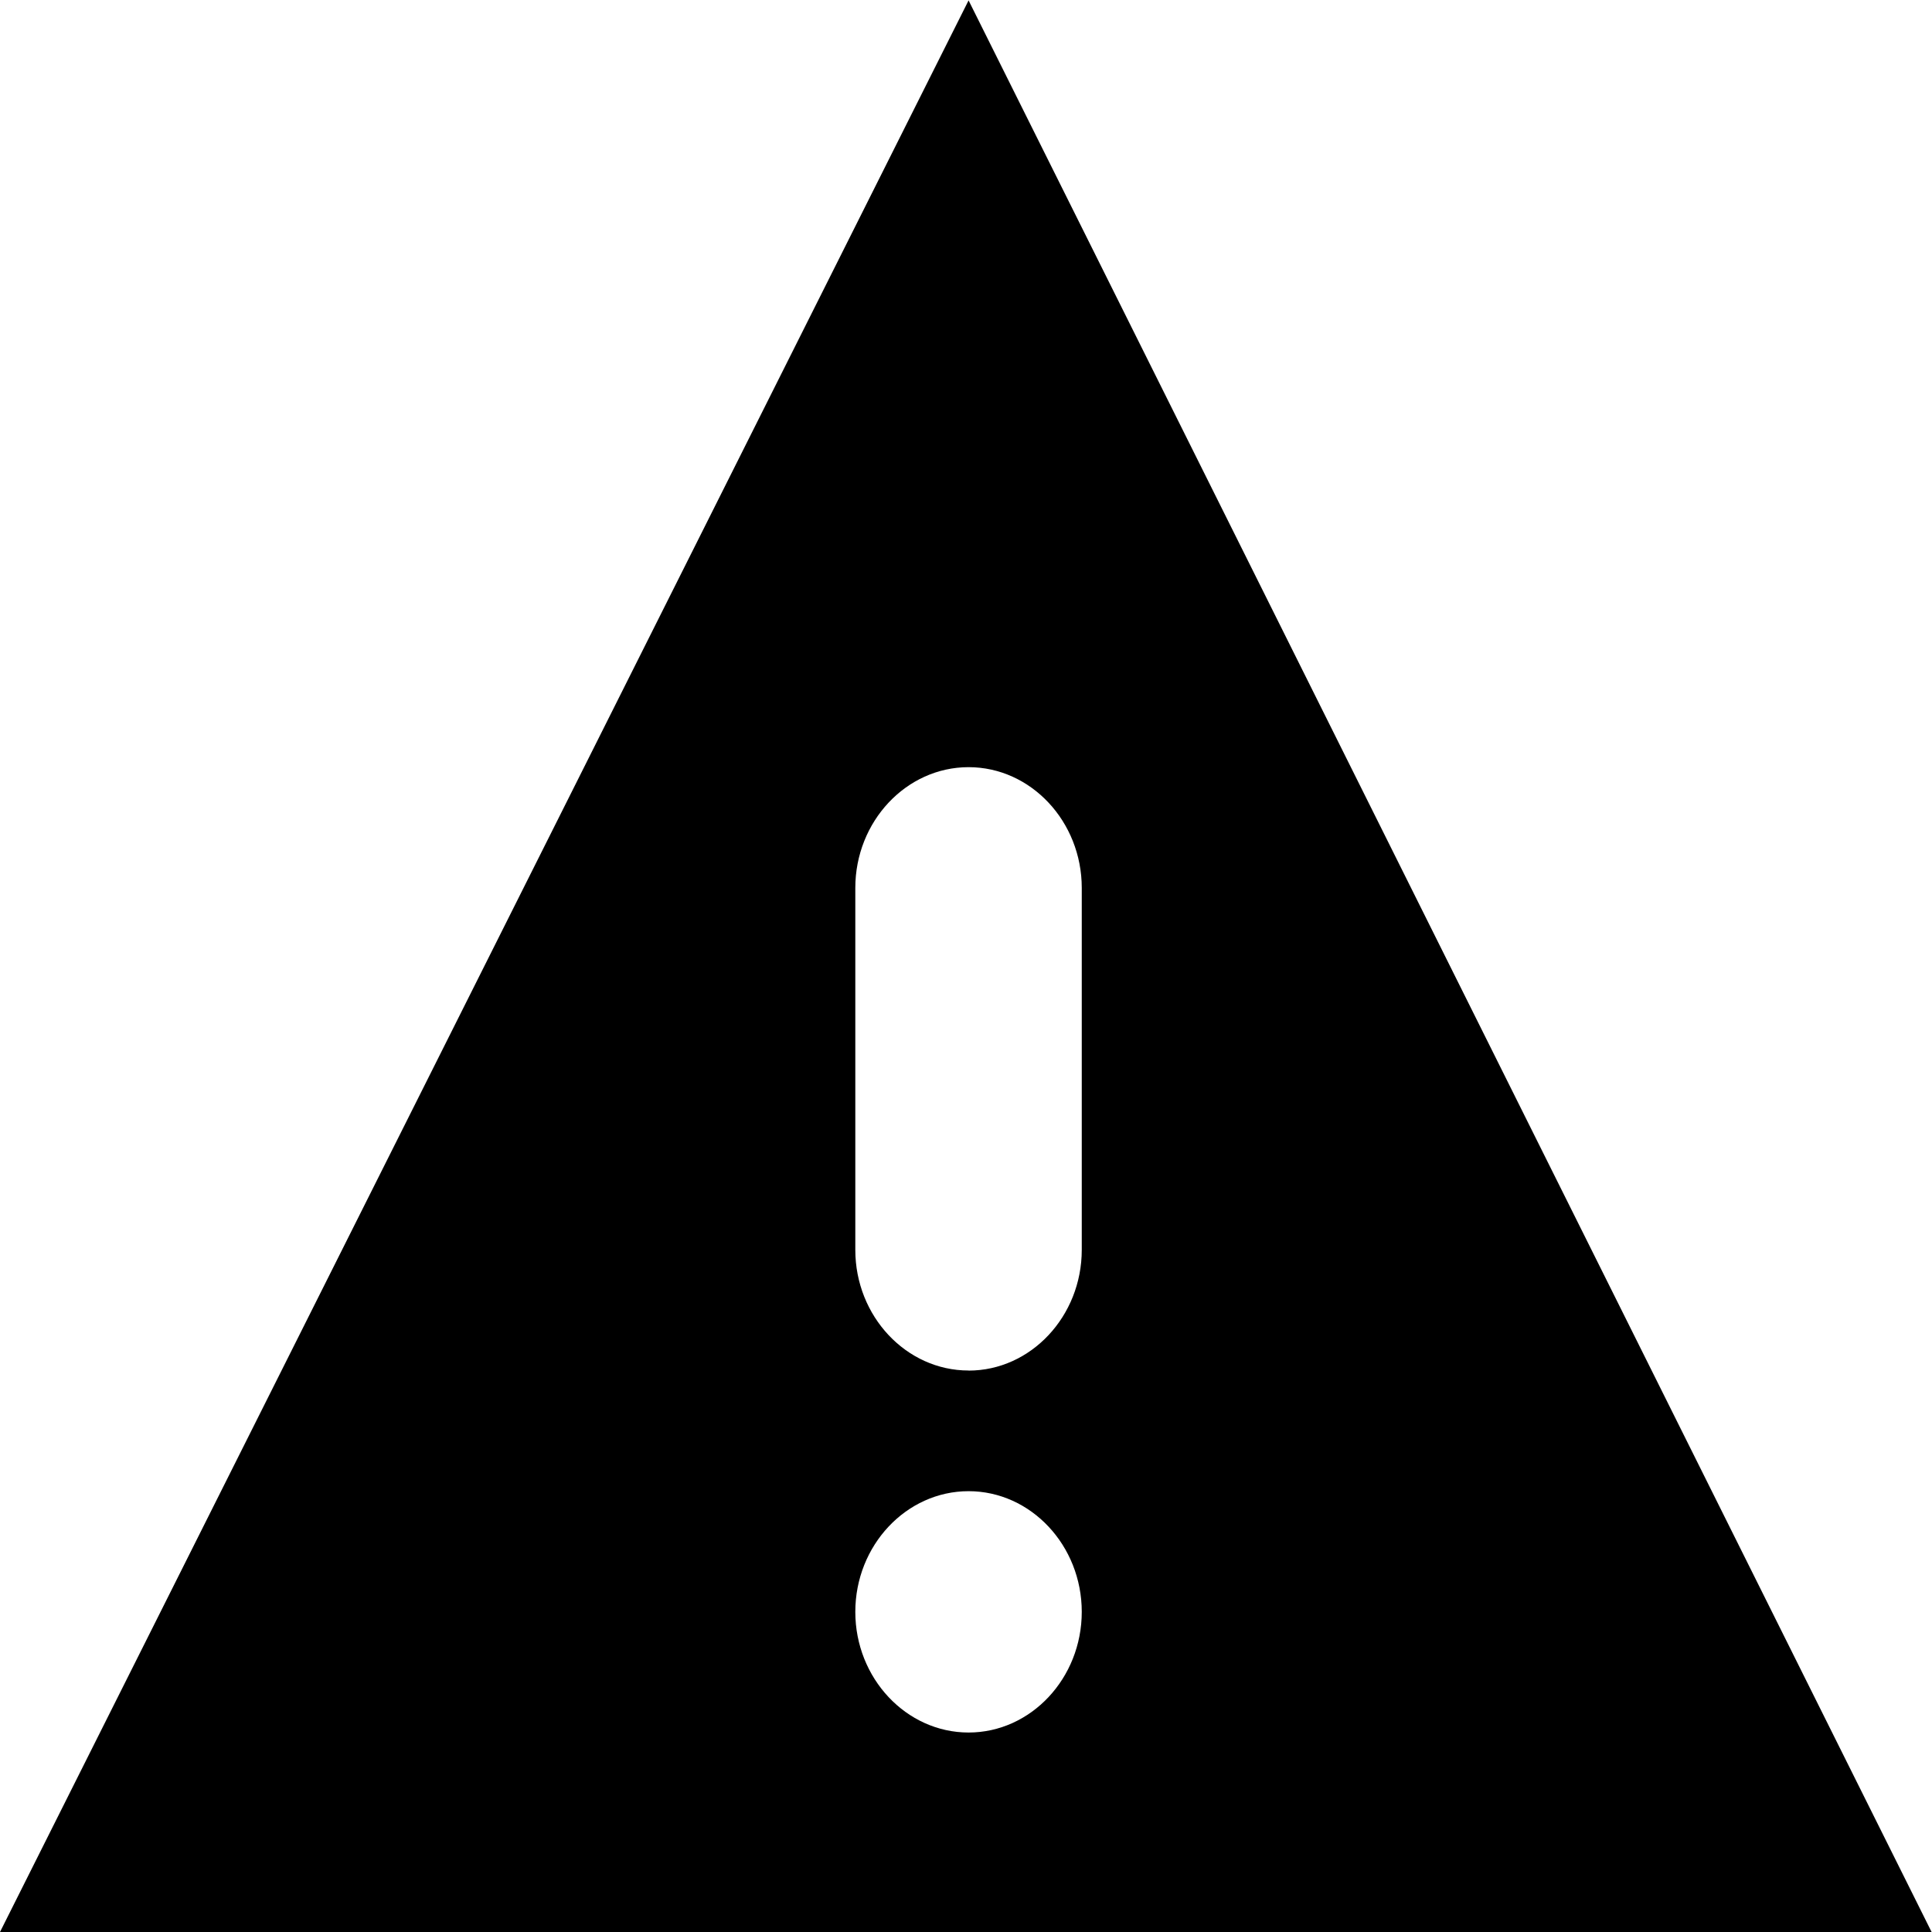
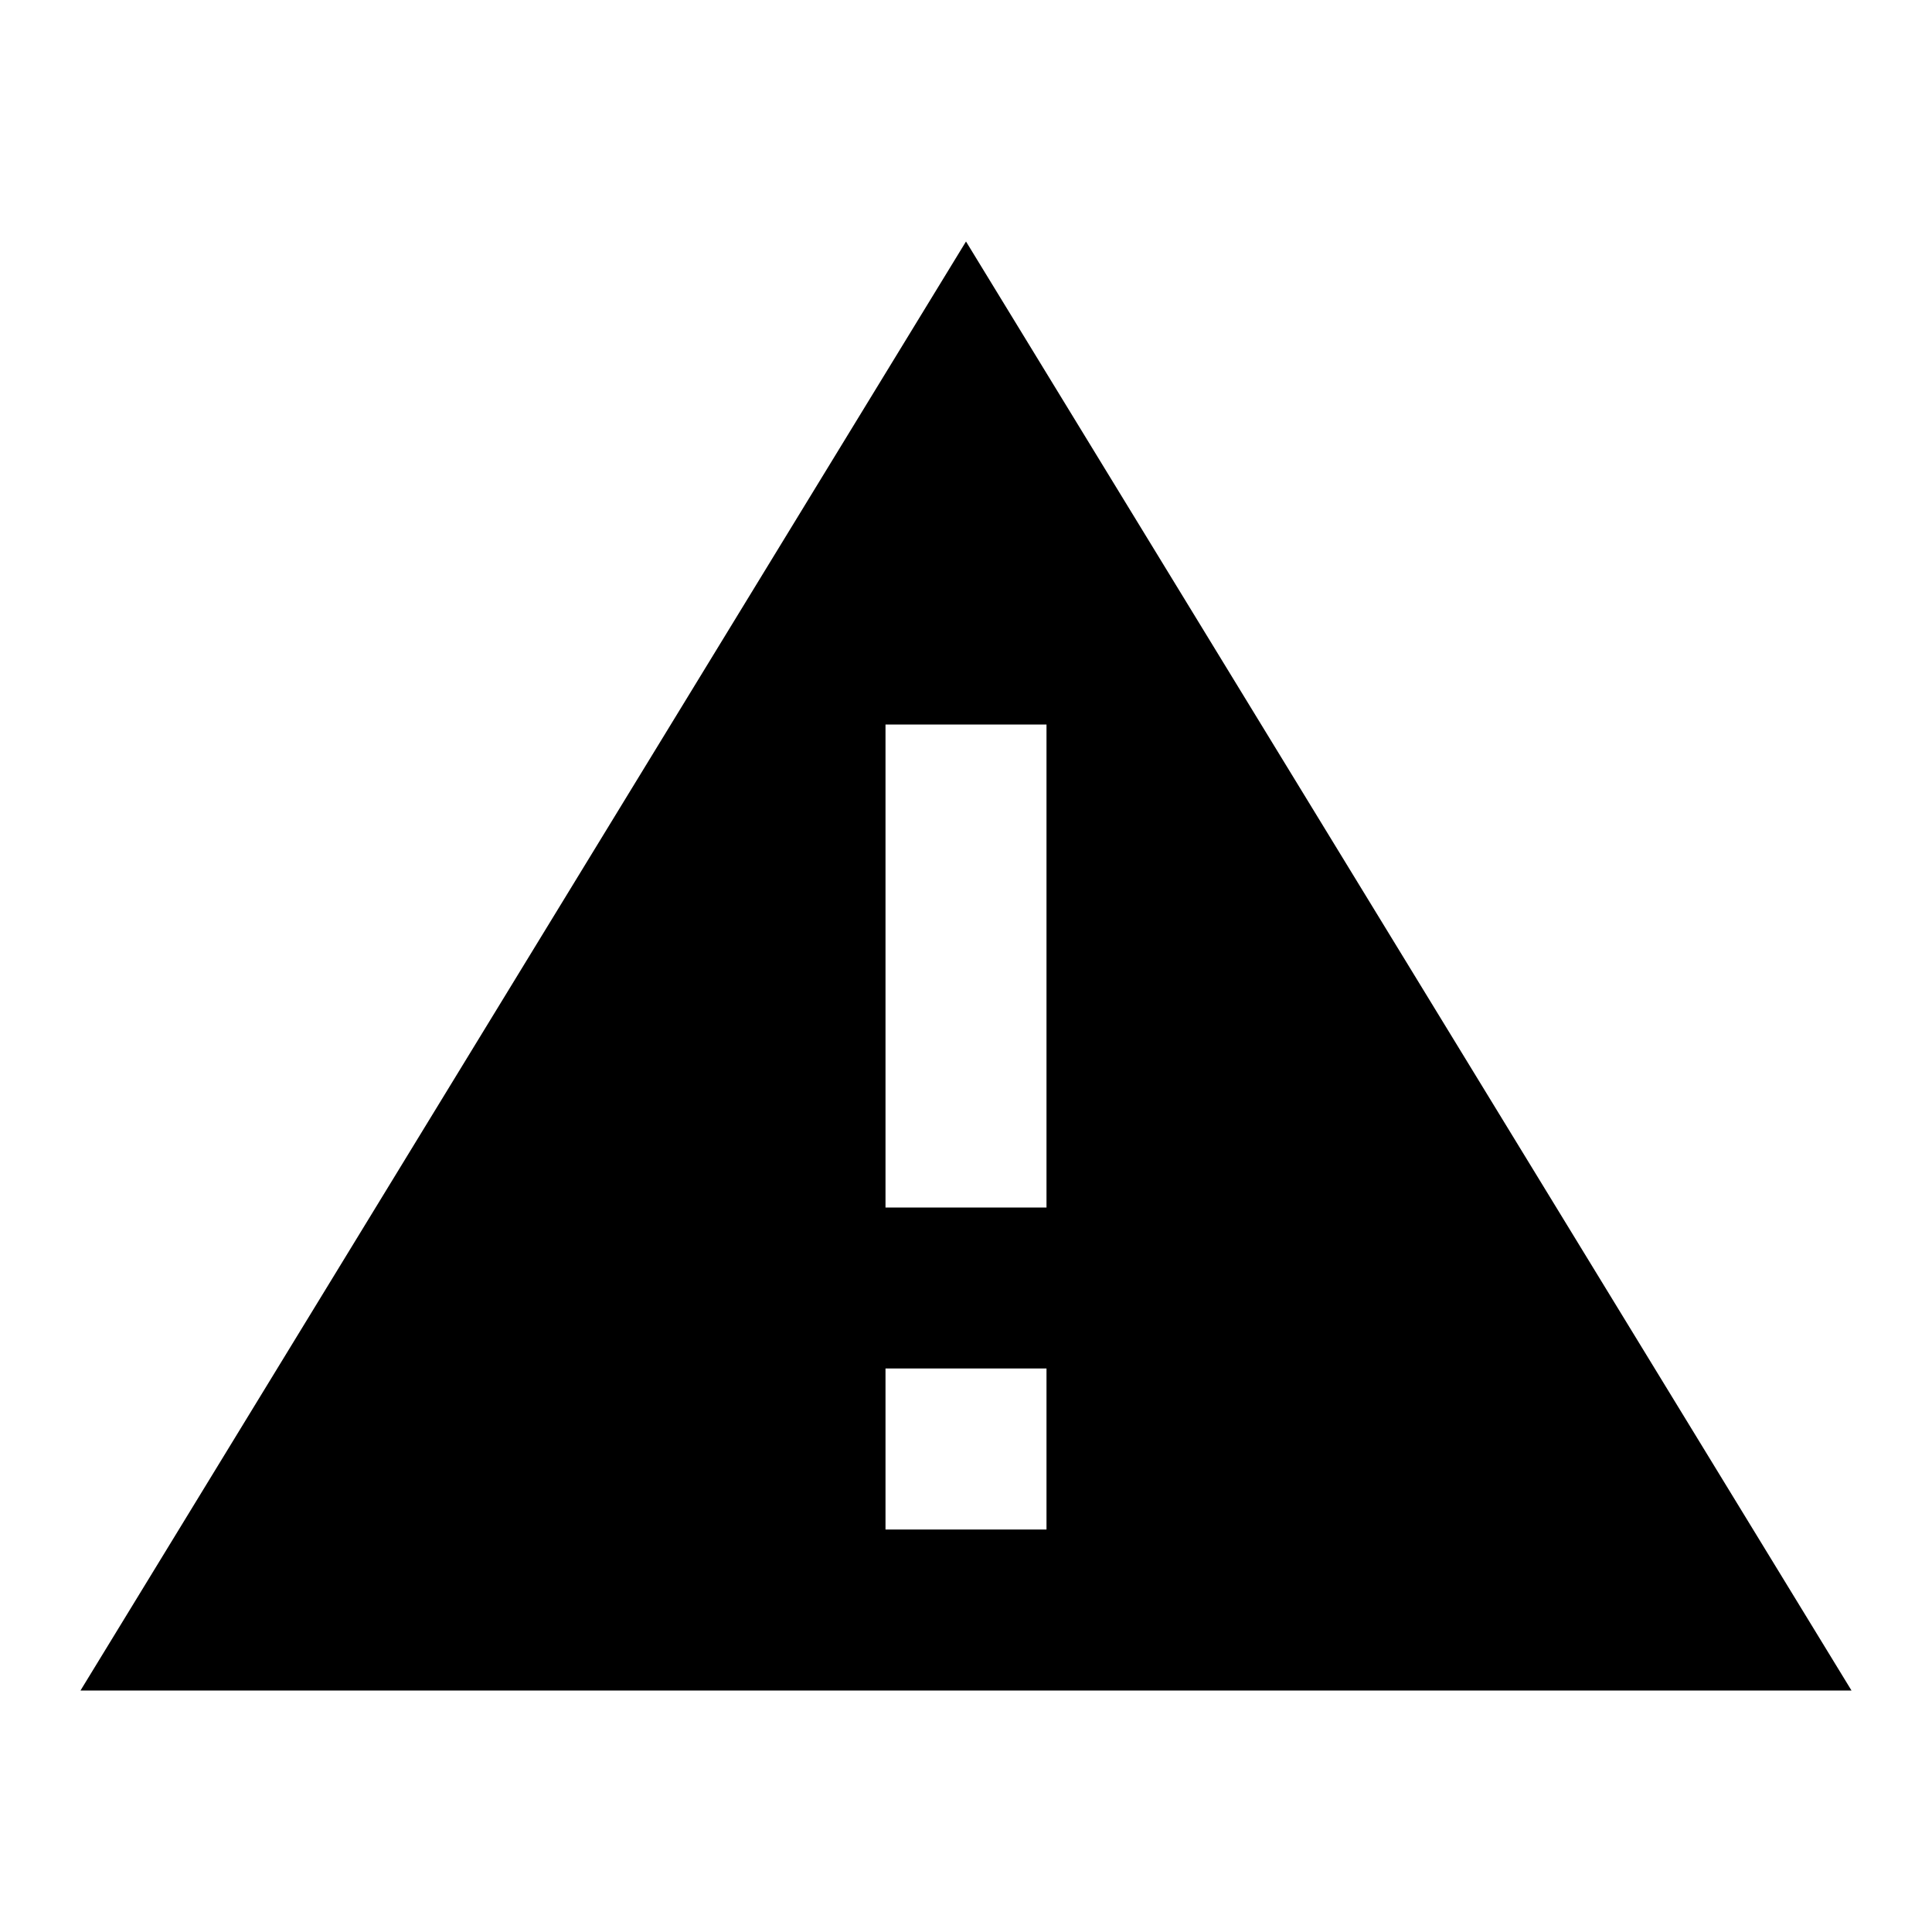
- <svg xmlns="http://www.w3.org/2000/svg" xmlns:xlink="http://www.w3.org/1999/xlink" width="24" height="24">
-   <defs>
-     <path d="M12.032 17.025c-.774 0-1.407-.674-1.407-1.499V11.03c0-.825.633-1.5 1.407-1.5s1.406.675 1.406 1.5v4.496c0 .825-.632 1.5-1.406 1.5zm0 4.497c-.774 0-1.407-.674-1.407-1.499 0-.825.633-1.499 1.407-1.499s1.406.674 1.406 1.499c0 .825-.632 1.499-1.406 1.499zm0-21.517L0 24h23.995L12.032.005z" id="a" />
-   </defs>
-   <use xlink:href="#a" />
+ <svg xmlns="http://www.w3.org/2000/svg" width="48px" height="48px" viewBox="0 0 48 48" version="1.1">
+   <g id="EC/Icons/General/2XL_48x48px/Icon-Warning" stroke="none" stroke-width="1">
+     <path d="M24,6 L46,42 L2,42 L24,6 Z M26,34 L22,34 L22,38 L26,38 L26,34 Z M26,18 L22,18 L22,30 L26,30 L26,18 Z" id="Combined-Shape" />
+   </g>
</svg>
